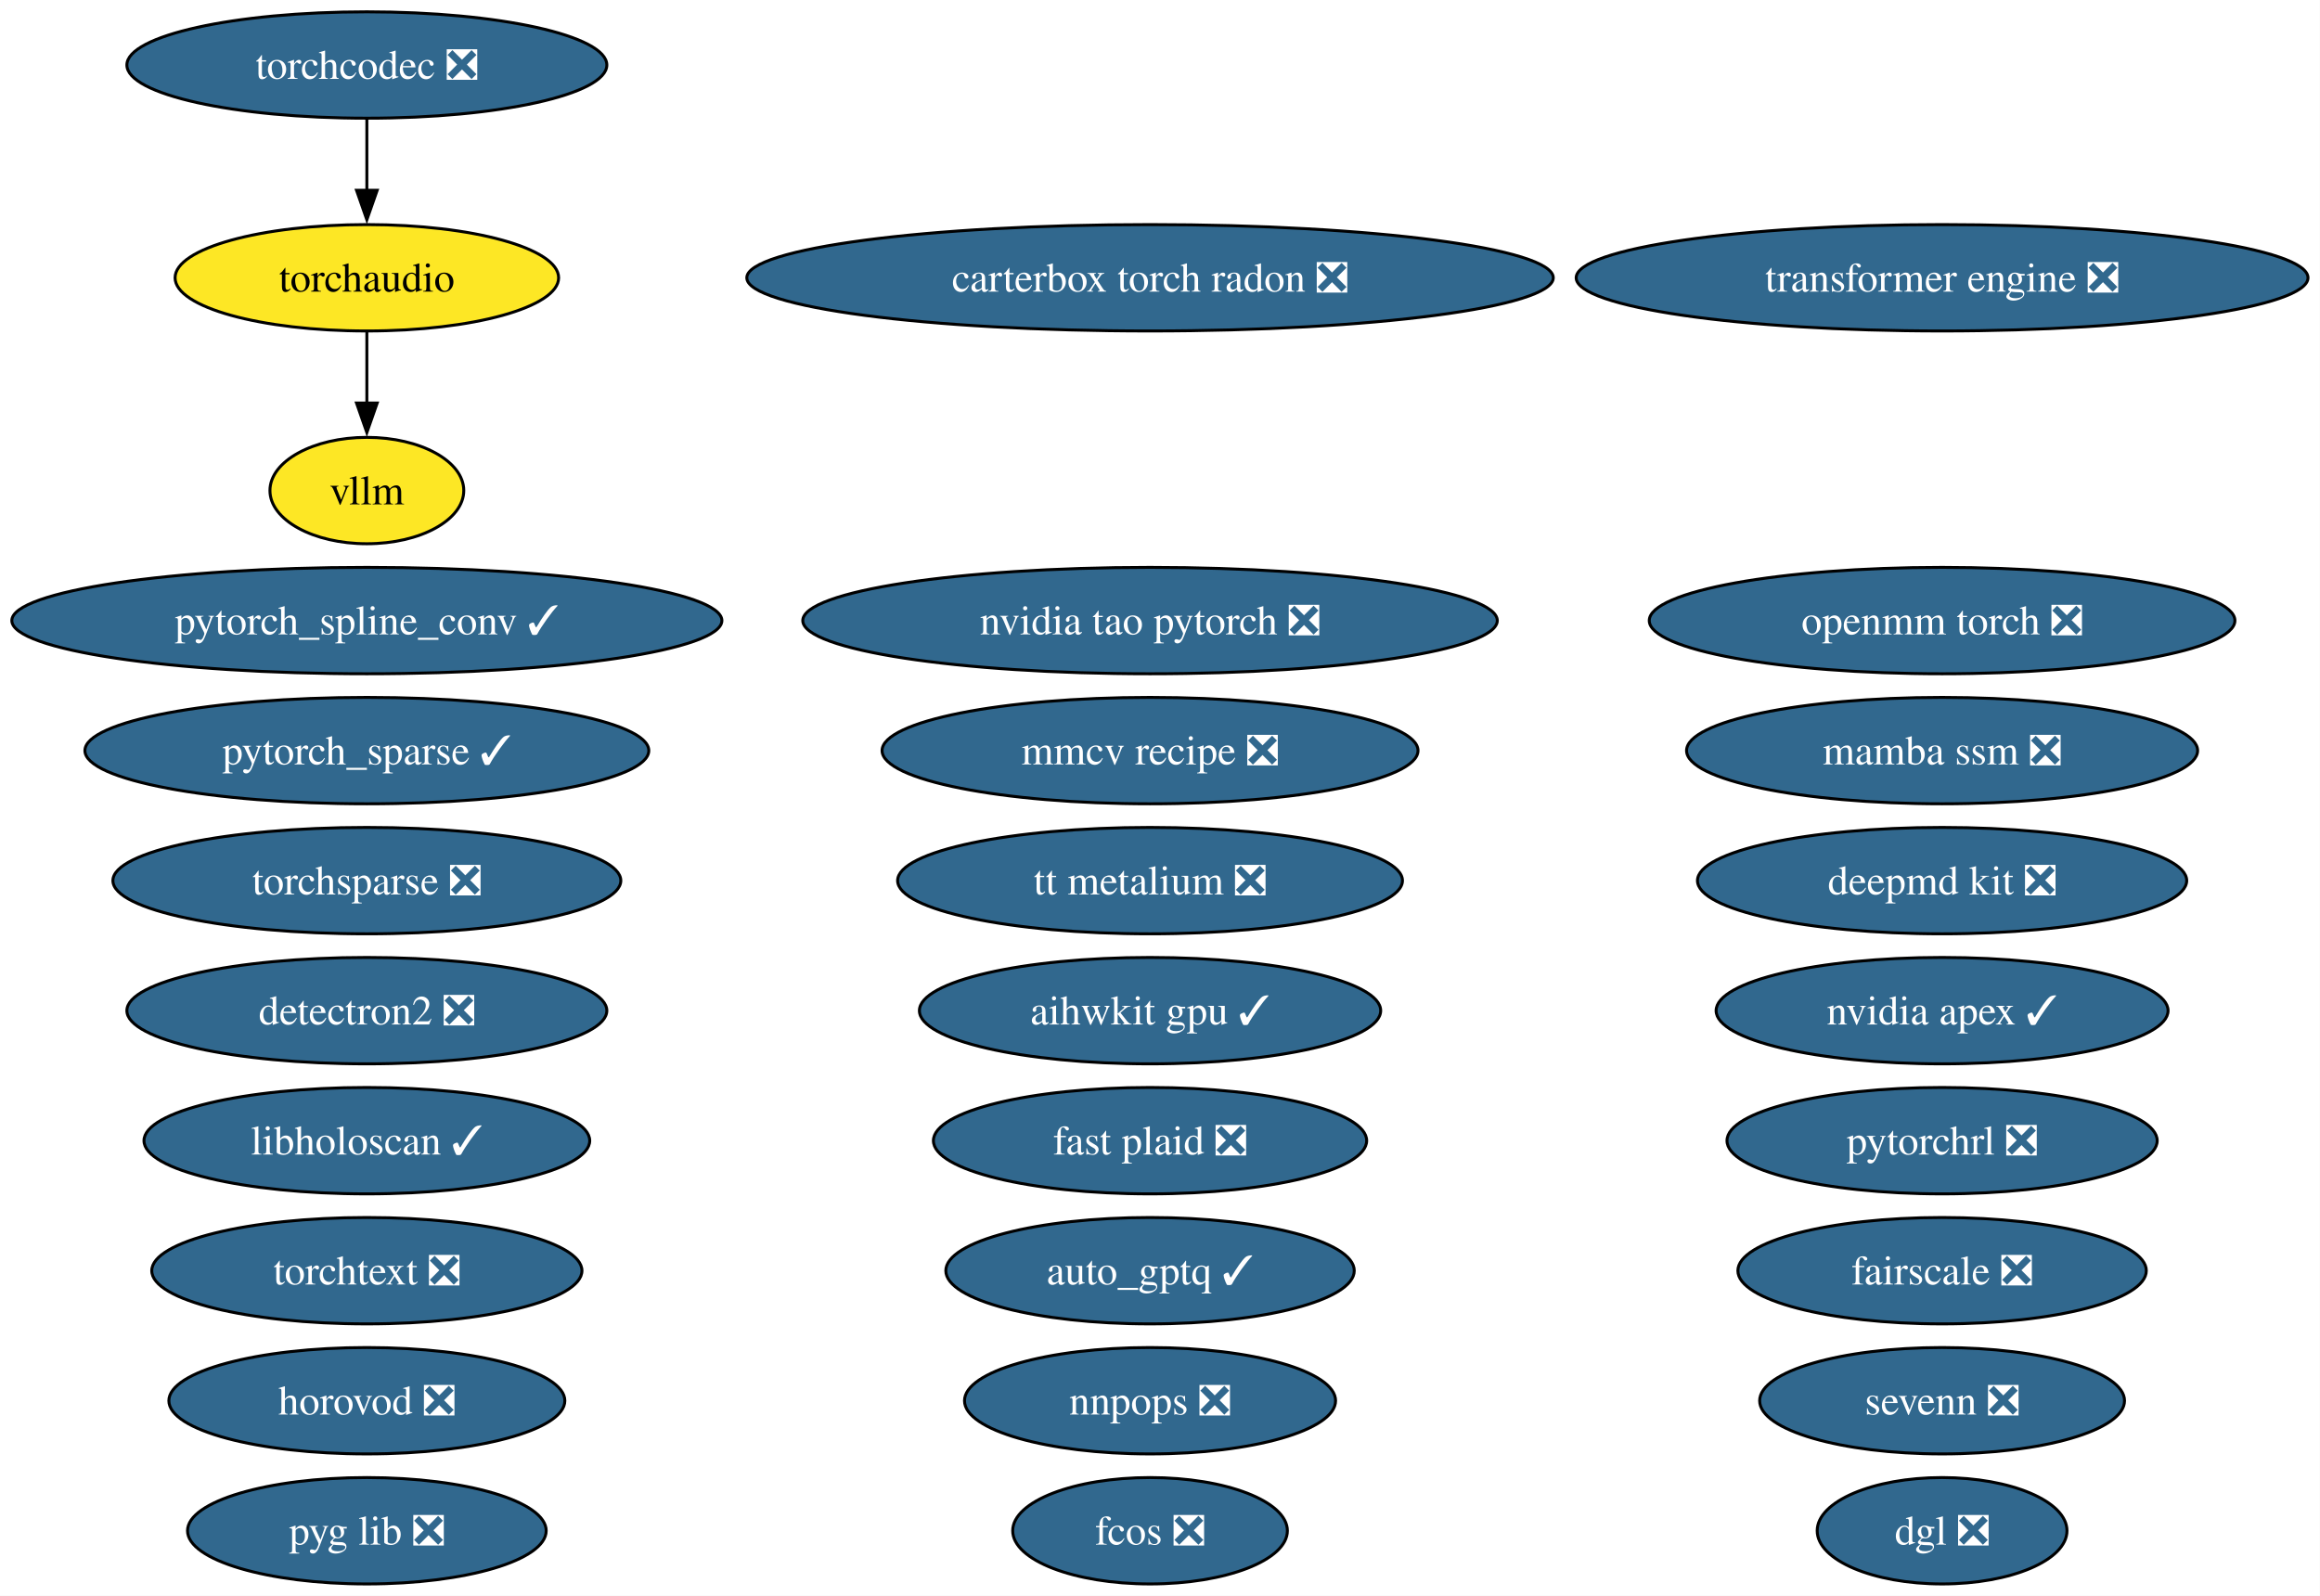
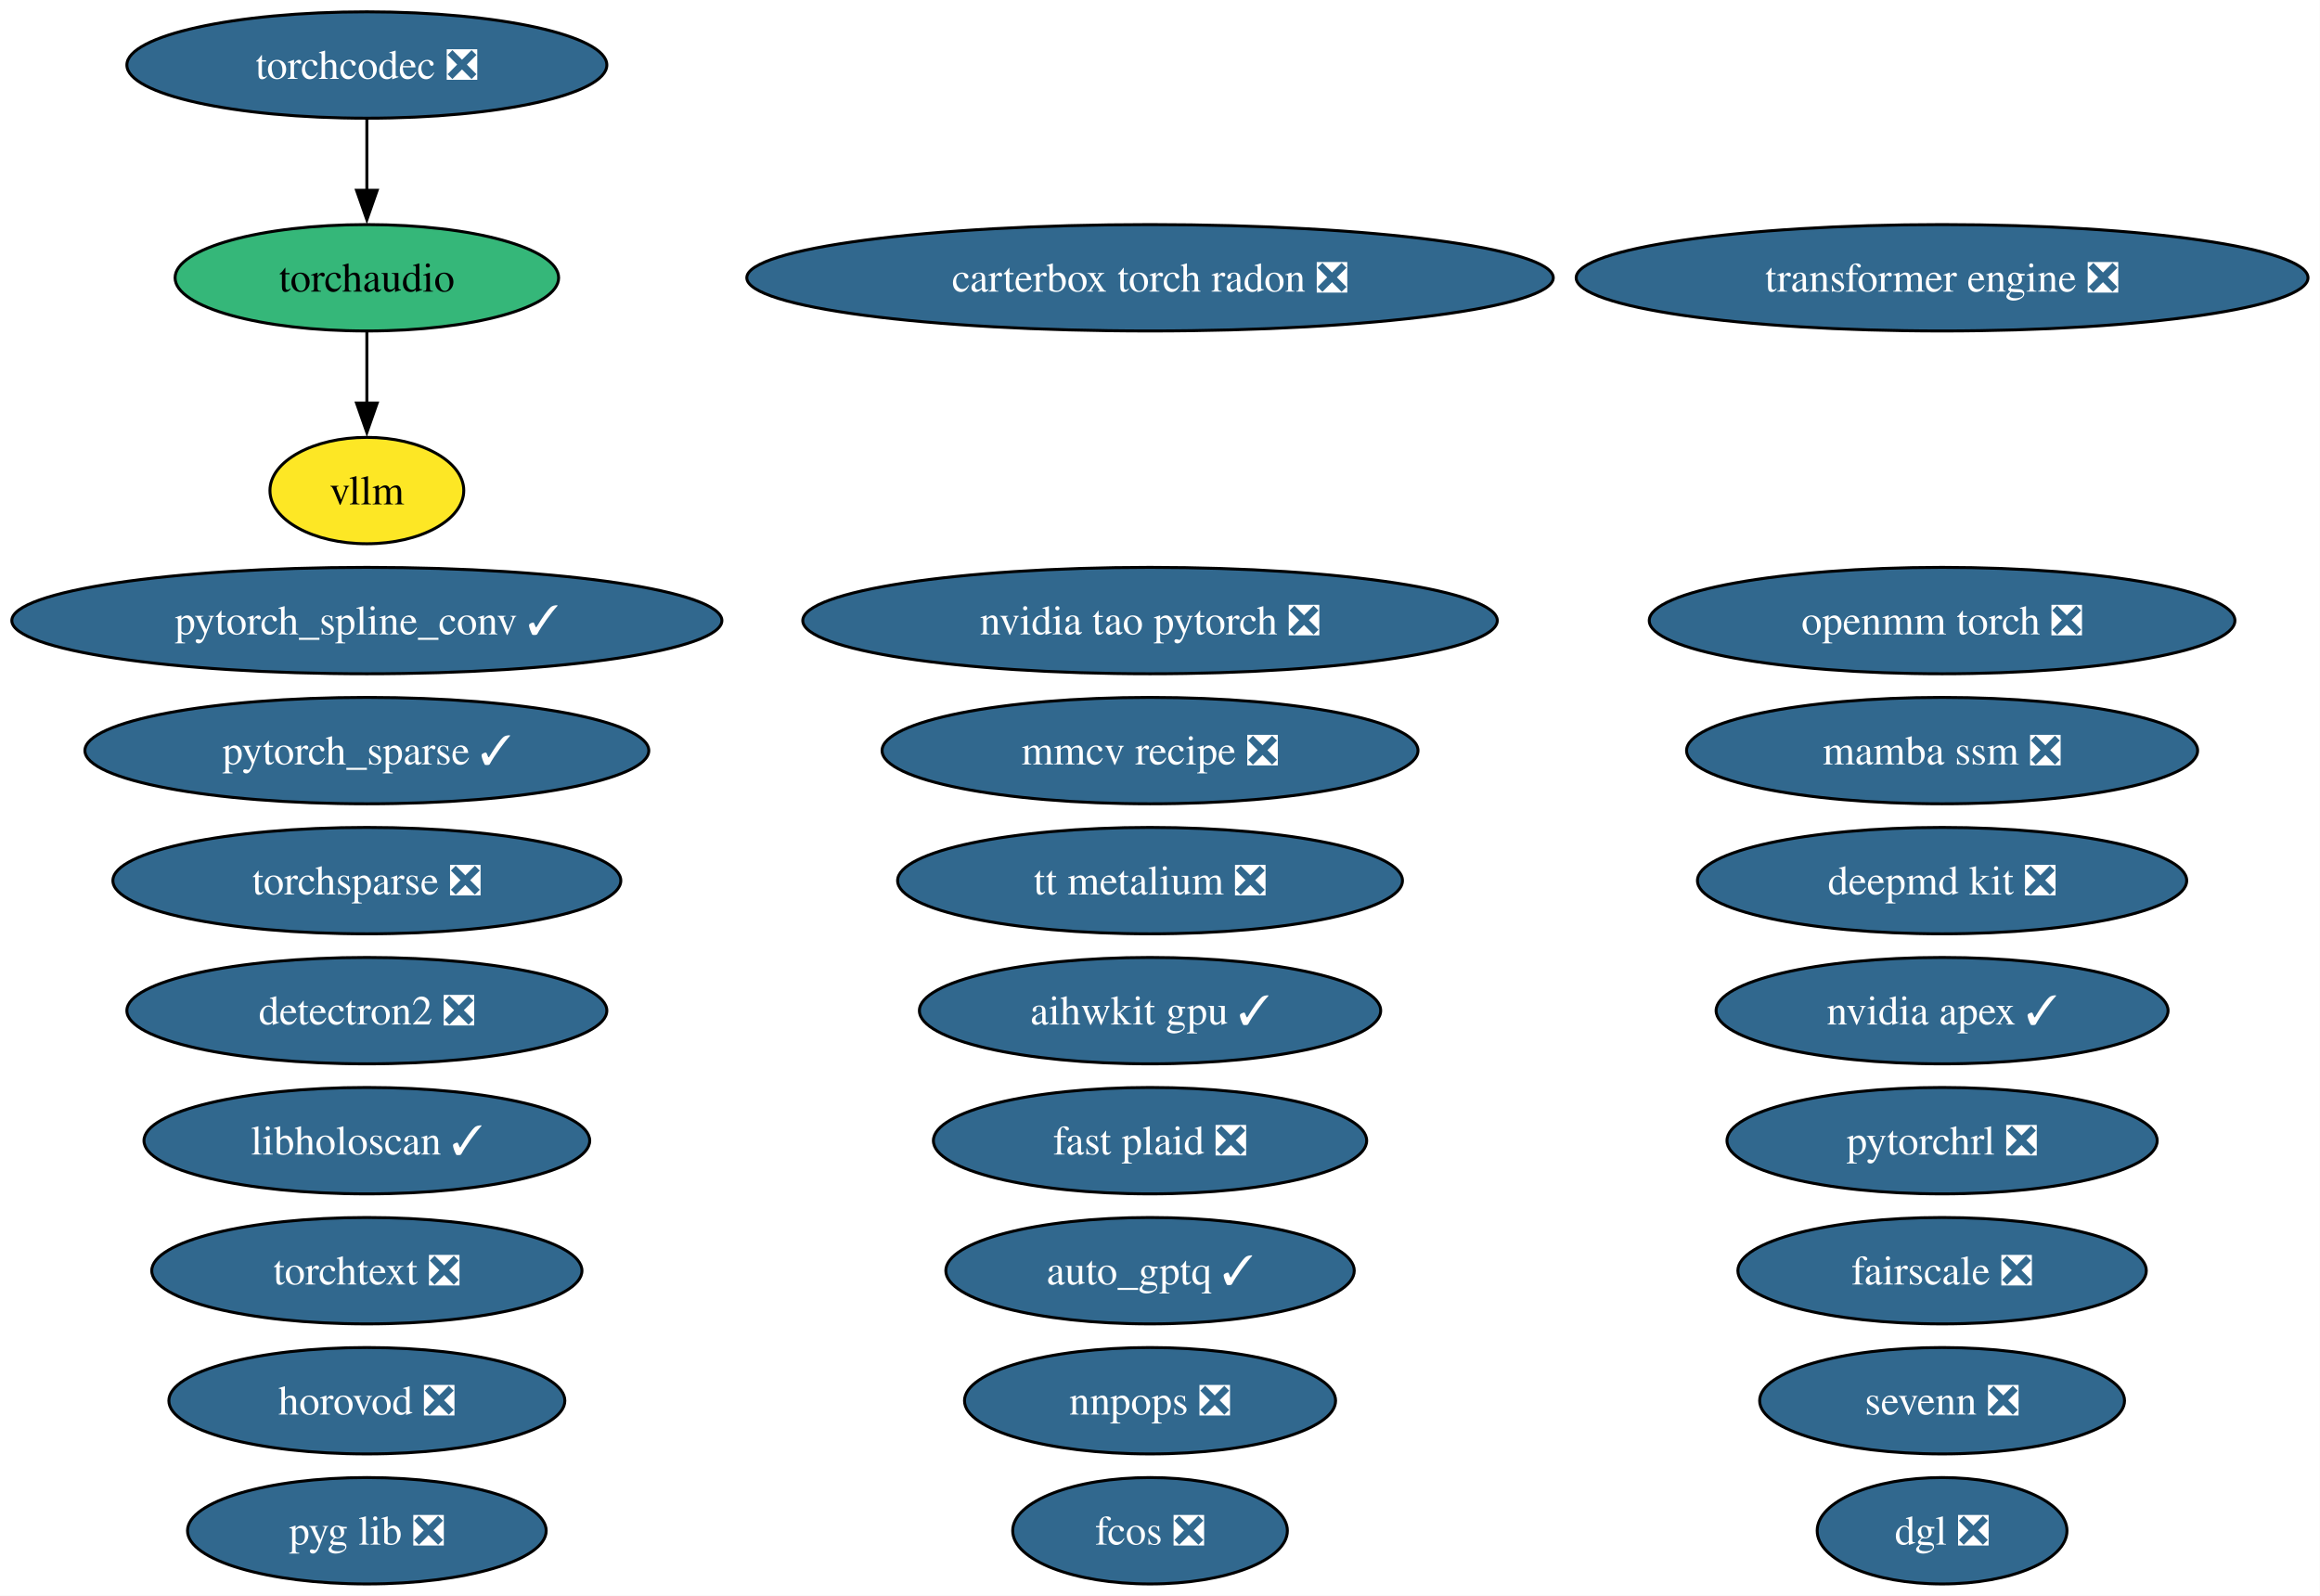
<svg xmlns="http://www.w3.org/2000/svg" xmlns:xlink="http://www.w3.org/1999/xlink" width="785pt" height="540pt" viewBox="0.00 0.00 785.00 540.00">
  <g id="graph0" class="graph" transform="scale(1 1) rotate(0) translate(4 536)">
    <polygon fill="white" stroke="none" points="-4,4 -4,-536 780.94,-536 780.94,4 -4,4" />
    <g id="node1" class="node">
      <g id="a_node1">
        <a xlink:href="https://github.com/conda-forge/aihwkit-gpu-feedstock/pull/41" xlink:title="aihwkit gpu ✓">
          <ellipse fill="#31688e" stroke="black" cx="385.13" cy="-194" rx="78.04" ry="18" />
          <text xml:space="preserve" text-anchor="middle" x="385.13" y="-189.32" font-family="Times,serif" font-size="14.00" fill="white">aihwkit gpu ✓</text>
        </a>
      </g>
    </g>
    <g id="node2" class="node">
      <g id="a_node2">
        <a xlink:href="https://github.com/conda-forge/auto_gptq-feedstock/pull/27" xlink:title="auto_gptq ✓">
          <ellipse fill="#31688e" stroke="black" cx="385.13" cy="-106" rx="69.1" ry="18" />
          <text xml:space="preserve" text-anchor="middle" x="385.13" y="-101.33" font-family="Times,serif" font-size="14.00" fill="white">auto_gptq ✓</text>
        </a>
      </g>
    </g>
    <g id="node3" class="node">
      <g id="a_node3">
        <a xlink:href="https://github.com/conda-forge/carterbox-torch-radon-feedstock/pull/34" xlink:title="carterbox torch radon ❎">
          <ellipse fill="#31688e" stroke="black" cx="385.13" cy="-442" rx="136.44" ry="18" />
          <text xml:space="preserve" text-anchor="middle" x="385.13" y="-437.32" font-family="Times,serif" font-size="14.00" fill="white">carterbox torch radon ❎</text>
        </a>
      </g>
    </g>
    <g id="node4" class="node">
      <g id="a_node4">
        <a xlink:href="https://github.com/conda-forge/deepmd-kit-feedstock/pull/145" xlink:title="deepmd kit ❎">
          <ellipse fill="#31688e" stroke="black" cx="653.13" cy="-238" rx="82.77" ry="18" />
          <text xml:space="preserve" text-anchor="middle" x="653.13" y="-233.32" font-family="Times,serif" font-size="14.00" fill="white">deepmd kit ❎</text>
        </a>
      </g>
    </g>
    <g id="node5" class="node">
      <g id="a_node5">
        <a xlink:href="https://github.com/conda-forge/detectron2-feedstock/pull/61" xlink:title="detectron2 ❎">
          <ellipse fill="#31688e" stroke="black" cx="120.13" cy="-194" rx="81.2" ry="18" />
          <text xml:space="preserve" text-anchor="middle" x="120.13" y="-189.32" font-family="Times,serif" font-size="14.00" fill="white">detectron2 ❎</text>
        </a>
      </g>
    </g>
    <g id="node6" class="node">
      <g id="a_node6">
        <a xlink:href="https://github.com/conda-forge/dgl-feedstock/pull/70" xlink:title="dgl ❎">
          <ellipse fill="#31688e" stroke="black" cx="653.13" cy="-18" rx="42.26" ry="18" />
          <text xml:space="preserve" text-anchor="middle" x="653.13" y="-13.32" font-family="Times,serif" font-size="14.00" fill="white">dgl ❎</text>
        </a>
      </g>
    </g>
    <g id="node7" class="node">
      <g id="a_node7">
        <a xlink:href="https://github.com/conda-forge/fairscale-feedstock/pull/49" xlink:title="fairscale ❎">
          <ellipse fill="#31688e" stroke="black" cx="653.13" cy="-106" rx="69.1" ry="18" />
          <text xml:space="preserve" text-anchor="middle" x="653.13" y="-101.33" font-family="Times,serif" font-size="14.00" fill="white">fairscale ❎</text>
        </a>
      </g>
    </g>
    <g id="node8" class="node">
      <g id="a_node8">
        <a xlink:href="https://github.com/conda-forge/fast-plaid-feedstock/pull/9" xlink:title="fast plaid ❎">
          <ellipse fill="#31688e" stroke="black" cx="385.13" cy="-150" rx="73.3" ry="18" />
          <text xml:space="preserve" text-anchor="middle" x="385.13" y="-145.32" font-family="Times,serif" font-size="14.00" fill="white">fast plaid ❎</text>
        </a>
      </g>
    </g>
    <g id="node9" class="node">
      <g id="a_node9">
        <a xlink:href="https://github.com/conda-forge/fcos-feedstock/pull/35" xlink:title="fcos ❎">
          <ellipse fill="#31688e" stroke="black" cx="385.13" cy="-18" rx="46.47" ry="18" />
          <text xml:space="preserve" text-anchor="middle" x="385.13" y="-13.32" font-family="Times,serif" font-size="14.00" fill="white">fcos ❎</text>
        </a>
      </g>
    </g>
    <g id="node10" class="node">
      <g id="a_node10">
        <a xlink:href="https://github.com/conda-forge/horovod-feedstock/pull/57" xlink:title="horovod ❎">
          <ellipse fill="#31688e" stroke="black" cx="120.13" cy="-62" rx="66.99" ry="18" />
          <text xml:space="preserve" text-anchor="middle" x="120.13" y="-57.33" font-family="Times,serif" font-size="14.00" fill="white">horovod ❎</text>
        </a>
      </g>
    </g>
    <g id="node11" class="node">
      <g id="a_node11">
        <a xlink:href="https://github.com/conda-forge/libholoscan-feedstock/pull/22" xlink:title="libholoscan ✓">
          <ellipse fill="#31688e" stroke="black" cx="120.13" cy="-150" rx="75.41" ry="18" />
          <text xml:space="preserve" text-anchor="middle" x="120.13" y="-145.32" font-family="Times,serif" font-size="14.00" fill="white">libholoscan ✓</text>
        </a>
      </g>
    </g>
    <g id="node12" class="node">
      <g id="a_node12">
        <a xlink:href="https://github.com/conda-forge/mamba-ssm-feedstock/pull/19" xlink:title="mamba ssm ❎">
          <ellipse fill="#31688e" stroke="black" cx="653.13" cy="-282" rx="86.46" ry="18" />
          <text xml:space="preserve" text-anchor="middle" x="653.13" y="-277.32" font-family="Times,serif" font-size="14.00" fill="white">mamba ssm ❎</text>
        </a>
      </g>
    </g>
    <g id="node13" class="node">
      <g id="a_node13">
        <a xlink:href="https://github.com/conda-forge/mmcv-recipe-feedstock/pull/56" xlink:title="mmcv recipe ❎">
          <ellipse fill="#31688e" stroke="black" cx="385.13" cy="-282" rx="90.67" ry="18" />
          <text xml:space="preserve" text-anchor="middle" x="385.13" y="-277.32" font-family="Times,serif" font-size="14.00" fill="white">mmcv recipe ❎</text>
        </a>
      </g>
    </g>
    <g id="node14" class="node">
      <g id="a_node14">
        <a xlink:href="https://github.com/conda-forge/nnpops-feedstock/pull/59" xlink:title="nnpops ❎">
          <ellipse fill="#31688e" stroke="black" cx="385.13" cy="-62" rx="62.78" ry="18" />
          <text xml:space="preserve" text-anchor="middle" x="385.13" y="-57.33" font-family="Times,serif" font-size="14.00" fill="white">nnpops ❎</text>
        </a>
      </g>
    </g>
    <g id="node15" class="node">
      <g id="a_node15">
        <a xlink:href="https://github.com/conda-forge/nvidia-apex-feedstock/pull/73" xlink:title="nvidia apex ✓">
          <ellipse fill="#31688e" stroke="black" cx="653.13" cy="-194" rx="76.46" ry="18" />
          <text xml:space="preserve" text-anchor="middle" x="653.13" y="-189.32" font-family="Times,serif" font-size="14.00" fill="white">nvidia apex ✓</text>
        </a>
      </g>
    </g>
    <g id="node16" class="node">
      <g id="a_node16">
        <a xlink:href="https://github.com/conda-forge/nvidia-tao-pytorch-feedstock/pull/15" xlink:title="nvidia tao pytorch ❎">
          <ellipse fill="#31688e" stroke="black" cx="385.13" cy="-326" rx="117.5" ry="18" />
          <text xml:space="preserve" text-anchor="middle" x="385.13" y="-321.32" font-family="Times,serif" font-size="14.00" fill="white">nvidia tao pytorch ❎</text>
        </a>
      </g>
    </g>
    <g id="node17" class="node">
      <g id="a_node17">
        <a xlink:href="https://github.com/conda-forge/openmm-torch-feedstock/pull/79" xlink:title="openmm torch ❎">
          <ellipse fill="#31688e" stroke="black" cx="653.13" cy="-326" rx="99.08" ry="18" />
          <text xml:space="preserve" text-anchor="middle" x="653.13" y="-321.32" font-family="Times,serif" font-size="14.00" fill="white">openmm torch ❎</text>
        </a>
      </g>
    </g>
    <g id="node18" class="node">
      <g id="a_node18">
        <a xlink:href="https://github.com/conda-forge/pyg-lib-feedstock/pull/56" xlink:title="pyg lib ❎">
          <ellipse fill="#31688e" stroke="black" cx="120.13" cy="-18" rx="60.68" ry="18" />
          <text xml:space="preserve" text-anchor="middle" x="120.13" y="-13.32" font-family="Times,serif" font-size="14.00" fill="white">pyg lib ❎</text>
        </a>
      </g>
    </g>
    <g id="node19" class="node">
      <g id="a_node19">
        <a xlink:href="https://github.com/conda-forge/pytorch_sparse-feedstock/pull/82" xlink:title="pytorch_sparse ✓">
          <ellipse fill="#31688e" stroke="black" cx="120.13" cy="-282" rx="95.4" ry="18" />
          <text xml:space="preserve" text-anchor="middle" x="120.13" y="-277.32" font-family="Times,serif" font-size="14.00" fill="white">pytorch_sparse ✓</text>
        </a>
      </g>
    </g>
    <g id="node20" class="node">
      <g id="a_node20">
        <a xlink:href="https://github.com/conda-forge/pytorch_spline_conv-feedstock/pull/54" xlink:title="pytorch_spline_conv ✓">
          <ellipse fill="#31688e" stroke="black" cx="120.13" cy="-326" rx="120.13" ry="18" />
          <text xml:space="preserve" text-anchor="middle" x="120.13" y="-321.32" font-family="Times,serif" font-size="14.00" fill="white">pytorch_spline_conv ✓</text>
        </a>
      </g>
    </g>
    <g id="node21" class="node">
      <g id="a_node21">
        <a xlink:href="https://github.com/conda-forge/pytorchrl-feedstock/pull/33" xlink:title="pytorchrl ❎">
          <ellipse fill="#31688e" stroke="black" cx="653.13" cy="-150" rx="72.78" ry="18" />
          <text xml:space="preserve" text-anchor="middle" x="653.13" y="-145.32" font-family="Times,serif" font-size="14.00" fill="white">pytorchrl ❎</text>
        </a>
      </g>
    </g>
    <g id="node22" class="node">
      <g id="a_node22">
        <a xlink:href="https://github.com/conda-forge/sevenn-feedstock/pull/29" xlink:title="sevenn ❎">
          <ellipse fill="#31688e" stroke="black" cx="653.13" cy="-62" rx="61.73" ry="18" />
          <text xml:space="preserve" text-anchor="middle" x="653.13" y="-57.33" font-family="Times,serif" font-size="14.00" fill="white">sevenn ❎</text>
        </a>
      </g>
    </g>
    <g id="node23" class="node">
      <g id="a_node23">
        <a xlink:href="https://github.com/conda-forge/torchaudio-feedstock" xlink:title="torchaudio">
-           <ellipse fill="#fde725" stroke="black" cx="120.13" cy="-442" rx="64.89" ry="18" />
+           <ellipse fill="#35b779" stroke="black" cx="120.13" cy="-442" rx="64.89" ry="18" />
          <text xml:space="preserve" text-anchor="middle" x="120.13" y="-437.32" font-family="Times,serif" font-size="14.00">torchaudio</text>
        </a>
      </g>
    </g>
    <g id="node29" class="node">
      <g id="a_node29">
        <a xlink:href="https://github.com/conda-forge/vllm-feedstock" xlink:title="vllm">
          <ellipse fill="#fde725" stroke="black" cx="120.13" cy="-370" rx="32.79" ry="18" />
          <text xml:space="preserve" text-anchor="middle" x="120.13" y="-365.32" font-family="Times,serif" font-size="14.00">vllm</text>
        </a>
      </g>
    </g>
    <g id="edge1" class="edge">
      <path fill="none" stroke="black" d="M120.13,-423.7C120.13,-416.41 120.13,-407.73 120.13,-399.54" />
      <polygon fill="black" stroke="black" points="123.63,-399.62 120.13,-389.62 116.63,-399.62 123.63,-399.62" />
    </g>
    <g id="node24" class="node">
      <g id="a_node24">
        <a xlink:href="https://github.com/conda-forge/torchcodec-feedstock/pull/90" xlink:title="torchcodec ❎">
          <ellipse fill="#31688e" stroke="black" cx="120.13" cy="-514" rx="81.2" ry="18" />
          <text xml:space="preserve" text-anchor="middle" x="120.13" y="-509.32" font-family="Times,serif" font-size="14.00" fill="white">torchcodec ❎</text>
        </a>
      </g>
    </g>
    <g id="edge2" class="edge">
      <path fill="none" stroke="black" d="M120.13,-495.7C120.13,-488.41 120.13,-479.73 120.13,-471.54" />
      <polygon fill="black" stroke="black" points="123.63,-471.62 120.13,-461.62 116.63,-471.62 123.63,-471.62" />
    </g>
    <g id="node25" class="node">
      <g id="a_node25">
        <a xlink:href="https://github.com/conda-forge/torchsparse-feedstock/pull/51" xlink:title="torchsparse ❎">
          <ellipse fill="#31688e" stroke="black" cx="120.13" cy="-238" rx="85.93" ry="18" />
          <text xml:space="preserve" text-anchor="middle" x="120.13" y="-233.32" font-family="Times,serif" font-size="14.00" fill="white">torchsparse ❎</text>
        </a>
      </g>
    </g>
    <g id="node26" class="node">
      <g id="a_node26">
        <a xlink:href="https://github.com/conda-forge/torchtext-feedstock/pull/42" xlink:title="torchtext ❎">
          <ellipse fill="#31688e" stroke="black" cx="120.13" cy="-106" rx="72.78" ry="18" />
          <text xml:space="preserve" text-anchor="middle" x="120.13" y="-101.33" font-family="Times,serif" font-size="14.00" fill="white">torchtext ❎</text>
        </a>
      </g>
    </g>
    <g id="node27" class="node">
      <g id="a_node27">
        <a xlink:href="https://github.com/conda-forge/transformer-engine-feedstock/pull/54" xlink:title="transformer engine ❎">
          <ellipse fill="#31688e" stroke="black" cx="653.13" cy="-442" rx="123.81" ry="18" />
          <text xml:space="preserve" text-anchor="middle" x="653.13" y="-437.32" font-family="Times,serif" font-size="14.00" fill="white">transformer engine ❎</text>
        </a>
      </g>
    </g>
    <g id="node28" class="node">
      <g id="a_node28">
        <a xlink:href="https://github.com/conda-forge/tt-metalium-feedstock/pull/27" xlink:title="tt metalium ❎">
          <ellipse fill="#31688e" stroke="black" cx="385.13" cy="-238" rx="85.41" ry="18" />
          <text xml:space="preserve" text-anchor="middle" x="385.13" y="-233.32" font-family="Times,serif" font-size="14.00" fill="white">tt metalium ❎</text>
        </a>
      </g>
    </g>
  </g>
</svg>
